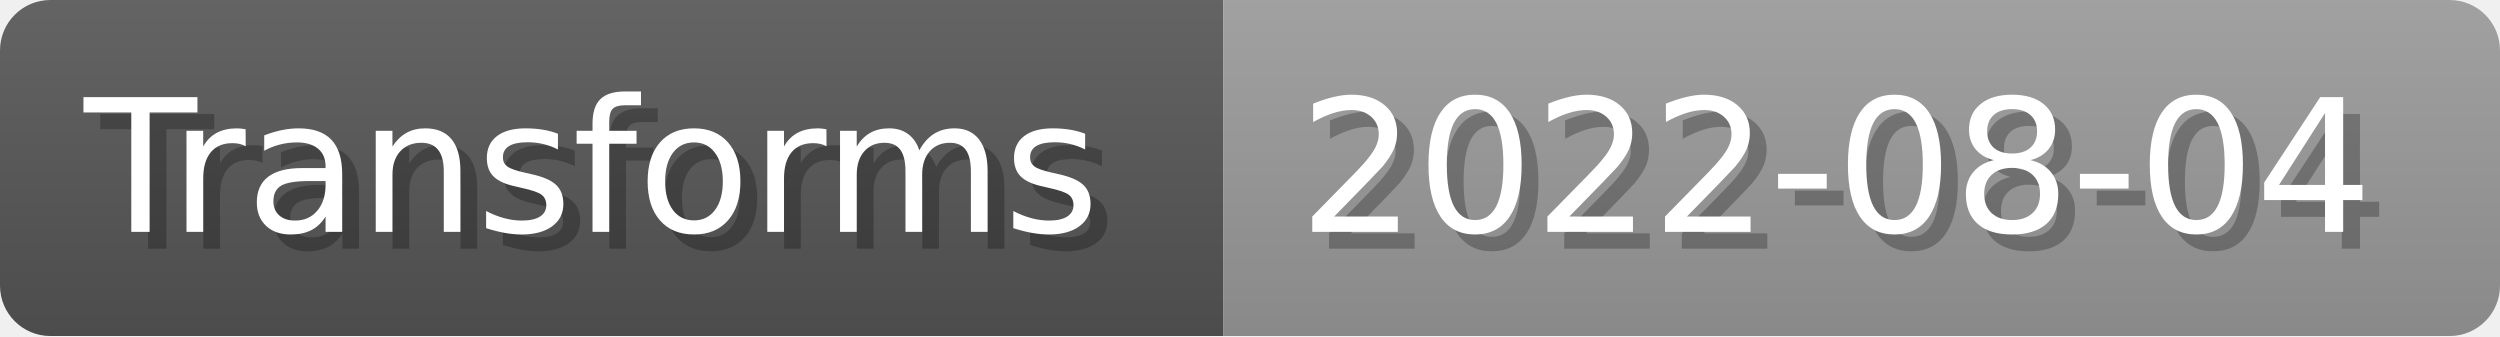
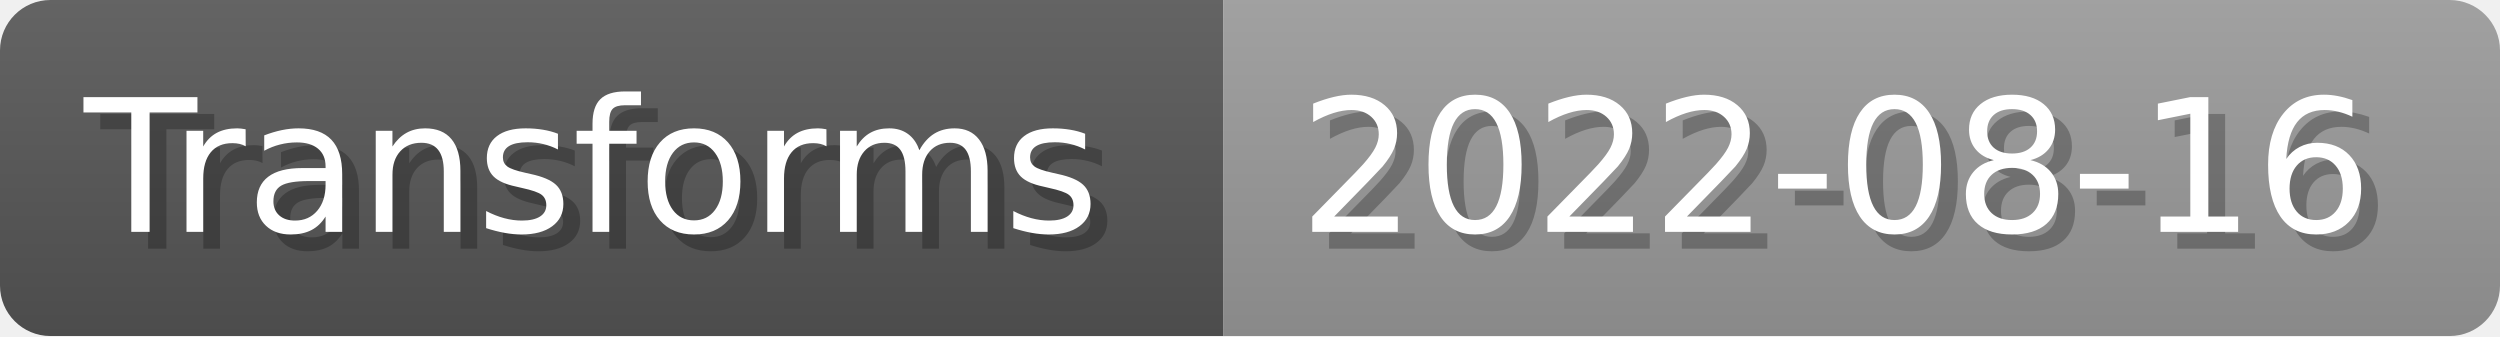
- <svg xmlns="http://www.w3.org/2000/svg" width="148.8" height="20" viewBox="0 0 1488 200" role="img" aria-label="Transforms: 2022-08-04">
+ <svg xmlns="http://www.w3.org/2000/svg" width="148.8" height="20" viewBox="0 0 1488 200" role="img" aria-label="Transforms: 2022-08-16">
  <linearGradient id="a" x2="0" y2="100%">
    <stop offset="0" stop-opacity=".1" stop-color="#EEE" />
    <stop offset="1" stop-opacity=".1" />
  </linearGradient>
  <mask id="m">
    <rect width="1488" height="200" rx="30" fill="#FFF" />
  </mask>
  <g mask="url(#m)">
    <rect width="728" height="200" fill="#555" />
    <rect width="760" height="200" fill="#999" x="728" />
    <rect width="1488" height="200" fill="url(#a)" />
  </g>
  <g aria-hidden="true" fill="#fff" text-anchor="start" font-family="Verdana,DejaVu Sans,sans-serif" font-size="110">
    <text x="60" y="148" textLength="628" fill="#000" opacity="0.25">Transforms</text>
    <text x="50" y="138" textLength="628">Transforms</text>
-     <text x="783" y="148" textLength="660" fill="#000" opacity="0.25">2022-08-04</text>
-     <text x="773" y="138" textLength="660">2022-08-04</text>
+     <text x="783" y="148" textLength="660" fill="#000" opacity="0.25">2022-08-16</text>
+     <text x="773" y="138" textLength="660">2022-08-16</text>
  </g>
</svg>
